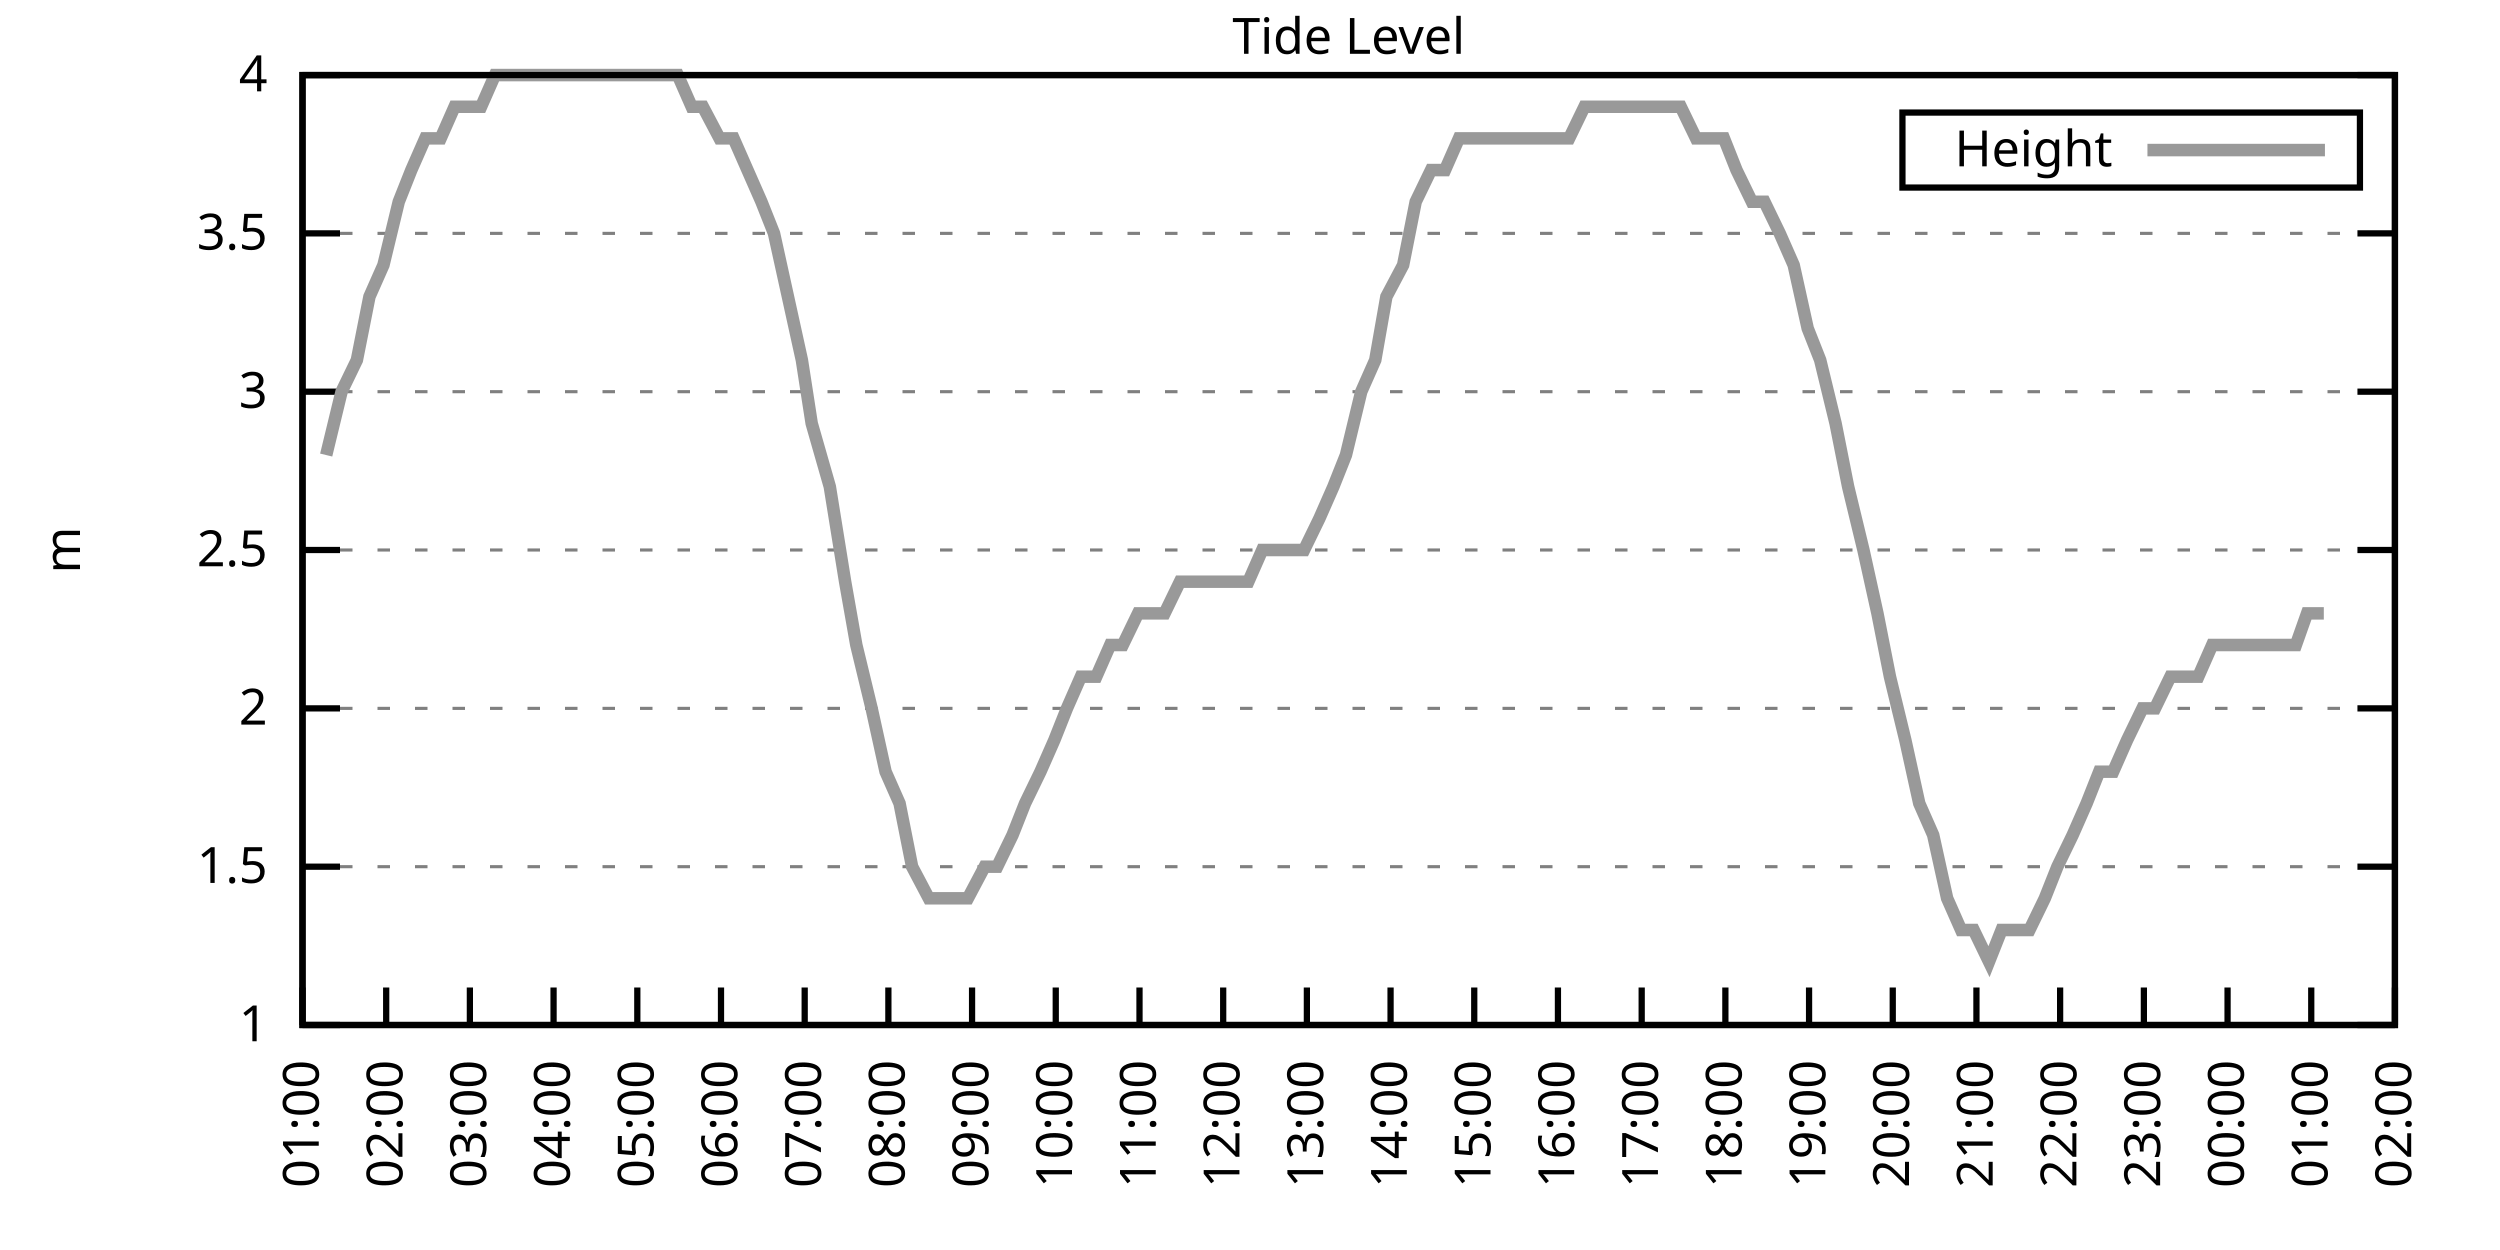
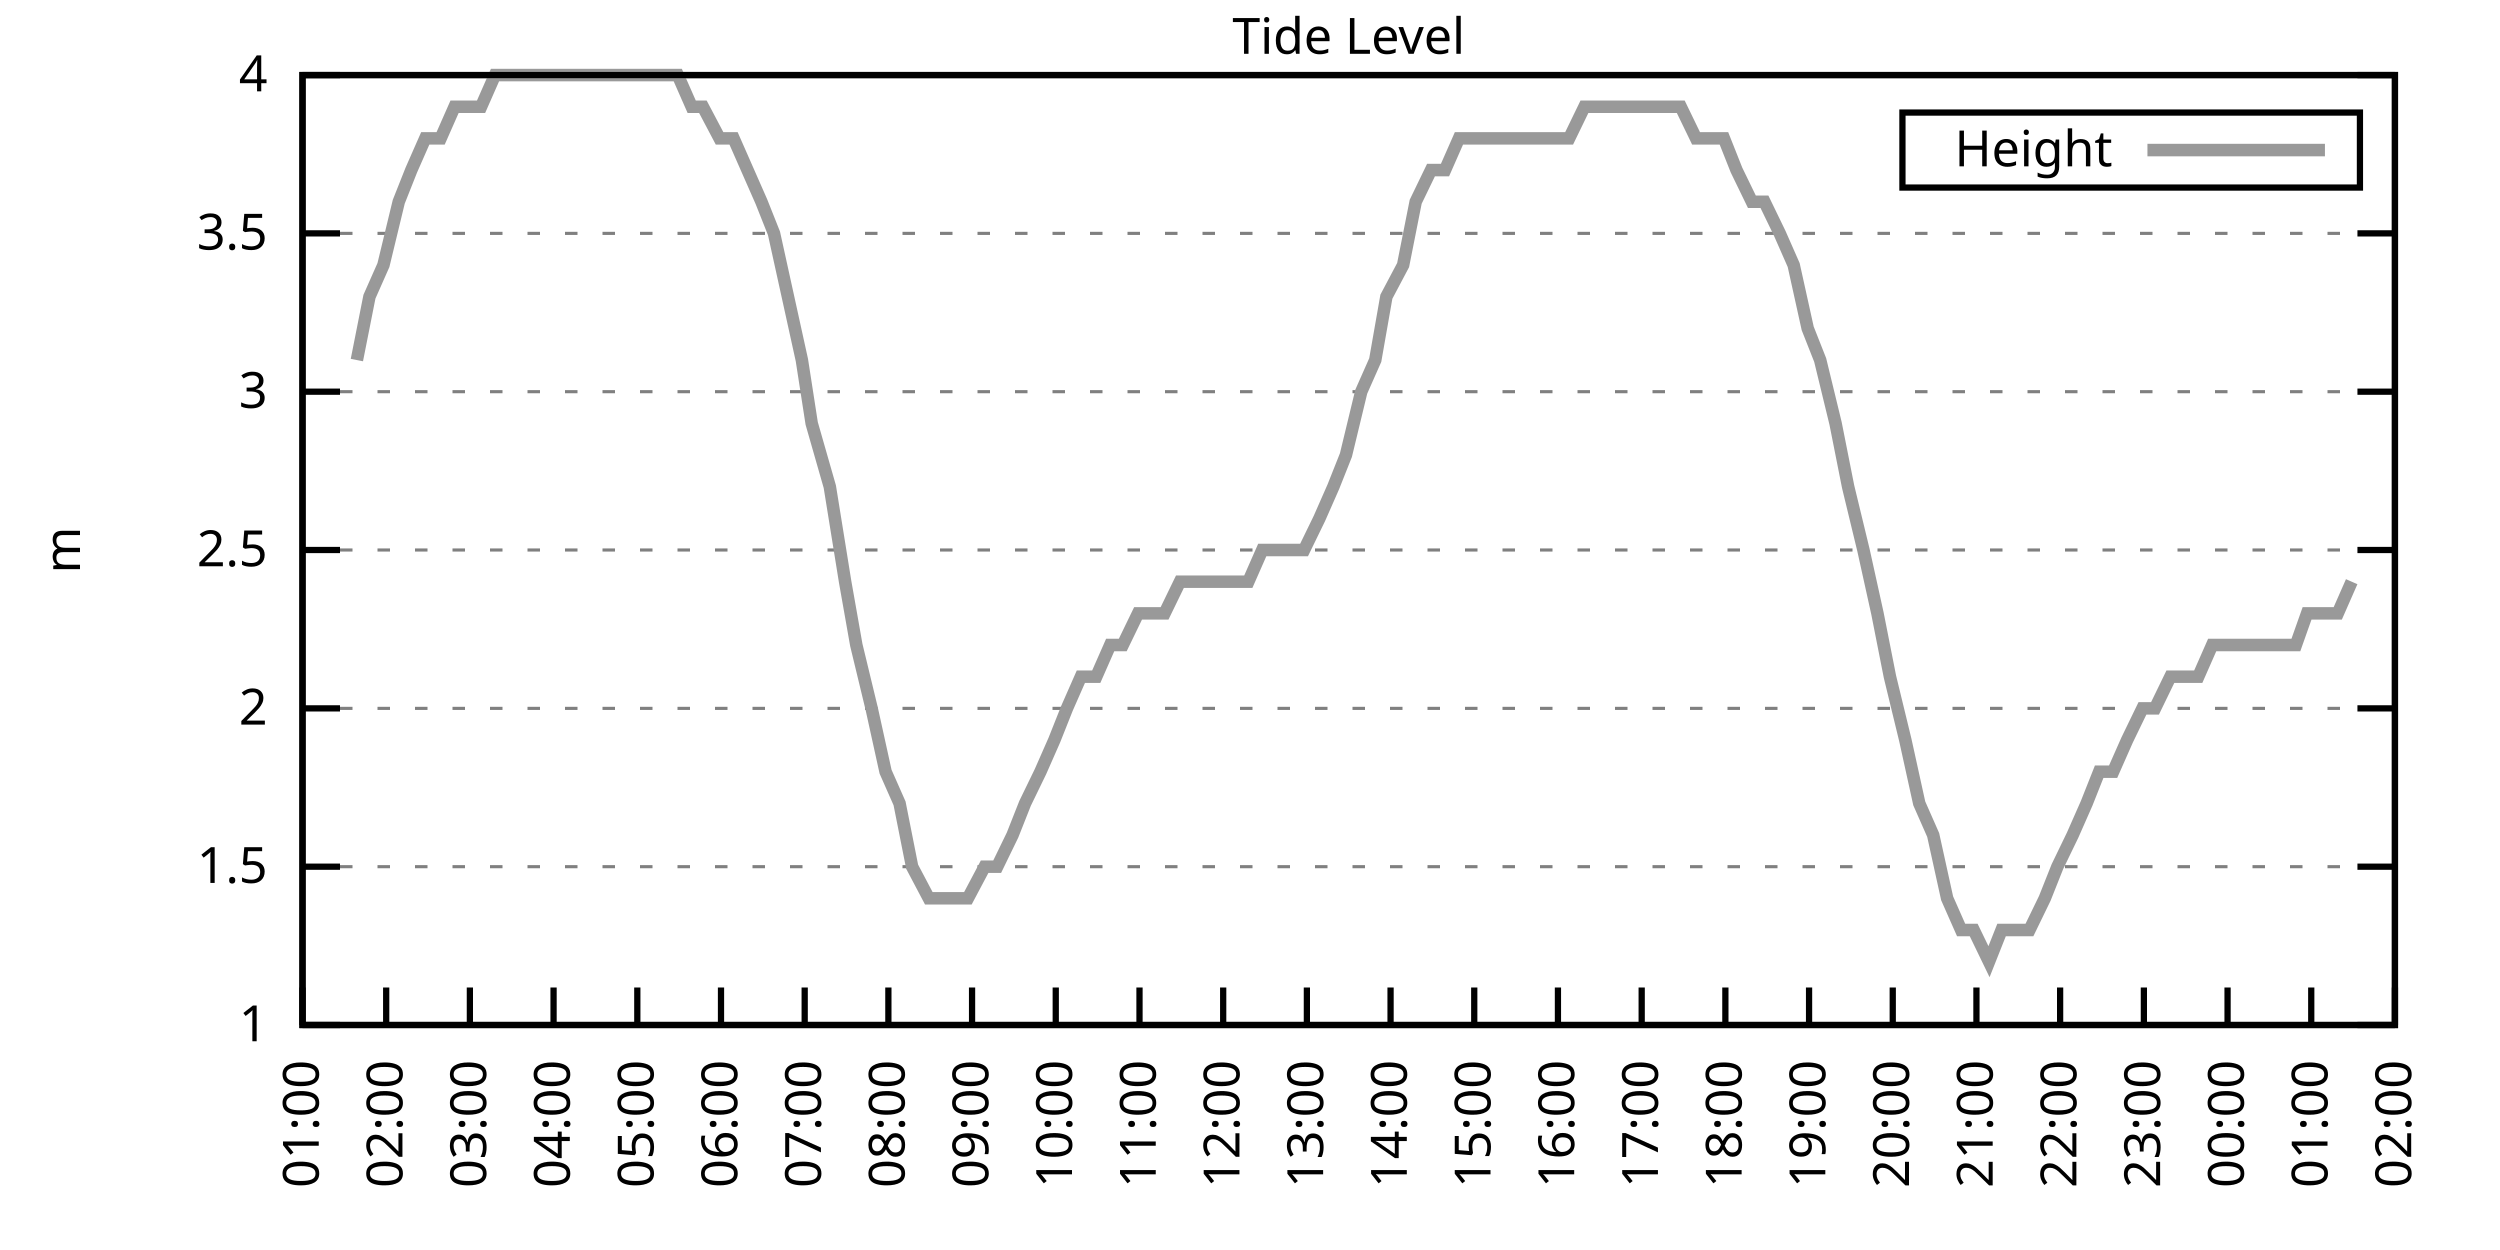
<svg xmlns="http://www.w3.org/2000/svg" xmlns:xlink="http://www.w3.org/1999/xlink" width="400" height="200" viewBox="0 0 400 200">
  <g id="gnuplot_canvas">
    <rect x="0" y="0" width="400" height="200" fill="none" />
    <defs>
      <circle id="gpDot" r="0.5" stroke-width="0.5" stroke="currentColor" />
      <path id="gpPt0" stroke-width="0.333" stroke="currentColor" d="M-1,0 h2 M0,-1 v2" />
      <path id="gpPt1" stroke-width="0.333" stroke="currentColor" d="M-1,-1 L1,1 M1,-1 L-1,1" />
      <path id="gpPt2" stroke-width="0.333" stroke="currentColor" d="M-1,0 L1,0 M0,-1 L0,1 M-1,-1 L1,1 M-1,1 L1,-1" />
      <rect id="gpPt3" stroke-width="0.333" stroke="currentColor" x="-1" y="-1" width="2" height="2" />
      <rect id="gpPt4" stroke-width="0.333" stroke="currentColor" fill="currentColor" x="-1" y="-1" width="2" height="2" />
      <circle id="gpPt5" stroke-width="0.333" stroke="currentColor" cx="0" cy="0" r="1" />
      <use xlink:href="#gpPt5" id="gpPt6" fill="currentColor" stroke="none" />
      <path id="gpPt7" stroke-width="0.333" stroke="currentColor" d="M0,-1.33 L-1.33,0.67 L1.33,0.67 z" />
      <use xlink:href="#gpPt7" id="gpPt8" fill="currentColor" stroke="none" />
      <use xlink:href="#gpPt7" id="gpPt9" stroke="currentColor" transform="rotate(180)" />
      <use xlink:href="#gpPt9" id="gpPt10" fill="currentColor" stroke="none" />
      <use xlink:href="#gpPt3" id="gpPt11" stroke="currentColor" transform="rotate(45)" />
      <use xlink:href="#gpPt11" id="gpPt12" fill="currentColor" stroke="none" />
      <path id="gpPt13" stroke-width="0.333" stroke="currentColor" d="M0,1.330 L1.265,0.411 L0.782,-1.067 L-0.782,-1.076 L-1.265,0.411 z" />
      <use xlink:href="#gpPt13" id="gpPt14" fill="currentColor" stroke="none" />
      <filter id="textbox" filterUnits="objectBoundingBox" x="0" y="0" height="1" width="1">
        <feFlood flood-color="white" flood-opacity="1" result="bgnd" />
        <feComposite in="SourceGraphic" in2="bgnd" operator="atop" />
      </filter>
      <filter id="greybox" filterUnits="objectBoundingBox" x="0" y="0" height="1" width="1">
        <feFlood flood-color="lightgrey" flood-opacity="1" result="grey" />
        <feComposite in="SourceGraphic" in2="grey" operator="atop" />
      </filter>
    </defs>
    <g fill="none" color="white" stroke="currentColor" stroke-width="1.00" stroke-linecap="butt" stroke-linejoin="miter">
</g>
    <g fill="none" color="black" stroke="currentColor" stroke-width="1.00" stroke-linecap="butt" stroke-linejoin="miter">
      <g stroke="none" shape-rendering="crispEdges">
        <polygon fill="rgb(255, 255, 255)" points="48.40,164.00 383.18,164.00 383.18,12.02 48.40,12.02 " />
      </g>
    </g>
    <g fill="none" color="black" stroke="currentColor" stroke-width="1.00" stroke-linecap="butt" stroke-linejoin="miter">
</g>
    <g fill="none" color="black" stroke="black" stroke-width="0.50" stroke-linecap="butt" stroke-linejoin="miter">
</g>
    <g fill="none" color="gray" stroke="currentColor" stroke-width="0.50" stroke-linecap="butt" stroke-linejoin="miter">
      <path stroke="gray" stroke-dasharray="2,4" class="gridline" d="M48.40,164.00 L383.19,164.00  " />
    </g>
    <g fill="none" color="gray" stroke="gray" stroke-width="1.00" stroke-linecap="butt" stroke-linejoin="miter">
</g>
    <g fill="none" color="black" stroke="currentColor" stroke-width="1.00" stroke-linecap="butt" stroke-linejoin="miter">
      <path stroke="black" d="M48.40,164.00 L54.40,164.00 M383.19,164.00 L377.19,164.00  " />
      <g transform="translate(42.80,166.60)" stroke="none" fill="black" font-family="Sans" font-size="8.00" text-anchor="end">
        <text>
          <tspan font-family="Sans"> 1</tspan>
        </text>
      </g>
    </g>
    <g fill="none" color="black" stroke="currentColor" stroke-width="1.00" stroke-linecap="butt" stroke-linejoin="miter">
</g>
    <g fill="none" color="black" stroke="black" stroke-width="0.50" stroke-linecap="butt" stroke-linejoin="miter">
</g>
    <g fill="none" color="gray" stroke="currentColor" stroke-width="0.50" stroke-linecap="butt" stroke-linejoin="miter">
      <path stroke="gray" stroke-dasharray="2,4" class="gridline" d="M48.40,138.67 L383.19,138.67  " />
    </g>
    <g fill="none" color="gray" stroke="gray" stroke-width="1.00" stroke-linecap="butt" stroke-linejoin="miter">
</g>
    <g fill="none" color="black" stroke="currentColor" stroke-width="1.00" stroke-linecap="butt" stroke-linejoin="miter">
      <path stroke="black" d="M48.40,138.67 L54.40,138.67 M383.19,138.67 L377.19,138.67  " />
      <g transform="translate(42.80,141.27)" stroke="none" fill="black" font-family="Sans" font-size="8.00" text-anchor="end">
        <text>
          <tspan font-family="Sans"> 1.5</tspan>
        </text>
      </g>
    </g>
    <g fill="none" color="black" stroke="currentColor" stroke-width="1.00" stroke-linecap="butt" stroke-linejoin="miter">
</g>
    <g fill="none" color="black" stroke="black" stroke-width="0.50" stroke-linecap="butt" stroke-linejoin="miter">
</g>
    <g fill="none" color="gray" stroke="currentColor" stroke-width="0.50" stroke-linecap="butt" stroke-linejoin="miter">
      <path stroke="gray" stroke-dasharray="2,4" class="gridline" d="M48.40,113.34 L383.19,113.34  " />
    </g>
    <g fill="none" color="gray" stroke="gray" stroke-width="1.00" stroke-linecap="butt" stroke-linejoin="miter">
</g>
    <g fill="none" color="black" stroke="currentColor" stroke-width="1.00" stroke-linecap="butt" stroke-linejoin="miter">
      <path stroke="black" d="M48.40,113.34 L54.40,113.34 M383.19,113.34 L377.19,113.34  " />
      <g transform="translate(42.80,115.94)" stroke="none" fill="black" font-family="Sans" font-size="8.00" text-anchor="end">
        <text>
          <tspan font-family="Sans"> 2</tspan>
        </text>
      </g>
    </g>
    <g fill="none" color="black" stroke="currentColor" stroke-width="1.00" stroke-linecap="butt" stroke-linejoin="miter">
</g>
    <g fill="none" color="black" stroke="black" stroke-width="0.50" stroke-linecap="butt" stroke-linejoin="miter">
</g>
    <g fill="none" color="gray" stroke="currentColor" stroke-width="0.50" stroke-linecap="butt" stroke-linejoin="miter">
      <path stroke="gray" stroke-dasharray="2,4" class="gridline" d="M48.40,88.00 L383.19,88.00  " />
    </g>
    <g fill="none" color="gray" stroke="gray" stroke-width="1.00" stroke-linecap="butt" stroke-linejoin="miter">
</g>
    <g fill="none" color="black" stroke="currentColor" stroke-width="1.00" stroke-linecap="butt" stroke-linejoin="miter">
      <path stroke="black" d="M48.40,88.00 L54.40,88.00 M383.19,88.00 L377.19,88.00  " />
      <g transform="translate(42.80,90.60)" stroke="none" fill="black" font-family="Sans" font-size="8.00" text-anchor="end">
        <text>
          <tspan font-family="Sans"> 2.5</tspan>
        </text>
      </g>
    </g>
    <g fill="none" color="black" stroke="currentColor" stroke-width="1.00" stroke-linecap="butt" stroke-linejoin="miter">
</g>
    <g fill="none" color="black" stroke="black" stroke-width="0.50" stroke-linecap="butt" stroke-linejoin="miter">
</g>
    <g fill="none" color="gray" stroke="currentColor" stroke-width="0.50" stroke-linecap="butt" stroke-linejoin="miter">
      <path stroke="gray" stroke-dasharray="2,4" class="gridline" d="M48.40,62.67 L383.19,62.67  " />
    </g>
    <g fill="none" color="gray" stroke="gray" stroke-width="1.00" stroke-linecap="butt" stroke-linejoin="miter">
</g>
    <g fill="none" color="black" stroke="currentColor" stroke-width="1.00" stroke-linecap="butt" stroke-linejoin="miter">
      <path stroke="black" d="M48.40,62.67 L54.40,62.67 M383.19,62.67 L377.19,62.67  " />
      <g transform="translate(42.80,65.27)" stroke="none" fill="black" font-family="Sans" font-size="8.00" text-anchor="end">
        <text>
          <tspan font-family="Sans"> 3</tspan>
        </text>
      </g>
    </g>
    <g fill="none" color="black" stroke="currentColor" stroke-width="1.00" stroke-linecap="butt" stroke-linejoin="miter">
</g>
    <g fill="none" color="black" stroke="black" stroke-width="0.50" stroke-linecap="butt" stroke-linejoin="miter">
</g>
    <g fill="none" color="gray" stroke="currentColor" stroke-width="0.50" stroke-linecap="butt" stroke-linejoin="miter">
      <path stroke="gray" stroke-dasharray="2,4" class="gridline" d="M48.40,37.34 L383.19,37.34  " />
    </g>
    <g fill="none" color="gray" stroke="gray" stroke-width="1.00" stroke-linecap="butt" stroke-linejoin="miter">
</g>
    <g fill="none" color="black" stroke="currentColor" stroke-width="1.00" stroke-linecap="butt" stroke-linejoin="miter">
      <path stroke="black" d="M48.40,37.34 L54.40,37.34 M383.19,37.34 L377.19,37.34  " />
      <g transform="translate(42.80,39.94)" stroke="none" fill="black" font-family="Sans" font-size="8.00" text-anchor="end">
        <text>
          <tspan font-family="Sans"> 3.5</tspan>
        </text>
      </g>
    </g>
    <g fill="none" color="black" stroke="currentColor" stroke-width="1.00" stroke-linecap="butt" stroke-linejoin="miter">
</g>
    <g fill="none" color="black" stroke="black" stroke-width="0.50" stroke-linecap="butt" stroke-linejoin="miter">
</g>
    <g fill="none" color="gray" stroke="currentColor" stroke-width="0.50" stroke-linecap="butt" stroke-linejoin="miter">
      <path stroke="gray" stroke-dasharray="2,4" class="gridline" d="M48.40,12.01 L383.19,12.01  " />
    </g>
    <g fill="none" color="gray" stroke="gray" stroke-width="1.00" stroke-linecap="butt" stroke-linejoin="miter">
</g>
    <g fill="none" color="black" stroke="currentColor" stroke-width="1.00" stroke-linecap="butt" stroke-linejoin="miter">
      <path stroke="black" d="M48.40,12.01 L54.40,12.01 M383.19,12.01 L377.19,12.01  " />
      <g transform="translate(42.80,14.61)" stroke="none" fill="black" font-family="Sans" font-size="8.00" text-anchor="end">
        <text>
          <tspan font-family="Sans"> 4</tspan>
        </text>
      </g>
    </g>
    <g fill="none" color="black" stroke="currentColor" stroke-width="1.00" stroke-linecap="butt" stroke-linejoin="miter">
      <path stroke="black" d="M48.40,164.00 L48.40,158.00  " />
      <g transform="translate(51.00,169.60) rotate(270.00)" stroke="none" fill="black" font-family="Sans" font-size="8.00" text-anchor="end">
        <text>
          <tspan font-family="Sans">01:00</tspan>
        </text>
      </g>
    </g>
    <g fill="none" color="black" stroke="currentColor" stroke-width="1.00" stroke-linecap="butt" stroke-linejoin="miter">
      <path stroke="black" d="M61.79,164.00 L61.79,158.00  " />
      <g transform="translate(64.39,169.60) rotate(270.00)" stroke="none" fill="black" font-family="Sans" font-size="8.00" text-anchor="end">
        <text>
          <tspan font-family="Sans">02:00</tspan>
        </text>
      </g>
    </g>
    <g fill="none" color="black" stroke="currentColor" stroke-width="1.00" stroke-linecap="butt" stroke-linejoin="miter">
      <path stroke="black" d="M75.18,164.00 L75.18,158.00  " />
      <g transform="translate(77.78,169.60) rotate(270.00)" stroke="none" fill="black" font-family="Sans" font-size="8.00" text-anchor="end">
        <text>
          <tspan font-family="Sans">03:00</tspan>
        </text>
      </g>
    </g>
    <g fill="none" color="black" stroke="currentColor" stroke-width="1.00" stroke-linecap="butt" stroke-linejoin="miter">
      <path stroke="black" d="M88.57,164.00 L88.57,158.00  " />
      <g transform="translate(91.17,169.60) rotate(270.00)" stroke="none" fill="black" font-family="Sans" font-size="8.00" text-anchor="end">
        <text>
          <tspan font-family="Sans">04:00</tspan>
        </text>
      </g>
    </g>
    <g fill="none" color="black" stroke="currentColor" stroke-width="1.00" stroke-linecap="butt" stroke-linejoin="miter">
      <path stroke="black" d="M101.97,164.00 L101.97,158.00  " />
      <g transform="translate(104.57,169.60) rotate(270.00)" stroke="none" fill="black" font-family="Sans" font-size="8.00" text-anchor="end">
        <text>
          <tspan font-family="Sans">05:00</tspan>
        </text>
      </g>
    </g>
    <g fill="none" color="black" stroke="currentColor" stroke-width="1.00" stroke-linecap="butt" stroke-linejoin="miter">
      <path stroke="black" d="M115.36,164.00 L115.36,158.00  " />
      <g transform="translate(117.96,169.60) rotate(270.00)" stroke="none" fill="black" font-family="Sans" font-size="8.00" text-anchor="end">
        <text>
          <tspan font-family="Sans">06:00</tspan>
        </text>
      </g>
    </g>
    <g fill="none" color="black" stroke="currentColor" stroke-width="1.00" stroke-linecap="butt" stroke-linejoin="miter">
      <path stroke="black" d="M128.75,164.00 L128.75,158.00  " />
      <g transform="translate(131.35,169.60) rotate(270.00)" stroke="none" fill="black" font-family="Sans" font-size="8.00" text-anchor="end">
        <text>
          <tspan font-family="Sans">07:00</tspan>
        </text>
      </g>
    </g>
    <g fill="none" color="black" stroke="currentColor" stroke-width="1.00" stroke-linecap="butt" stroke-linejoin="miter">
      <path stroke="black" d="M142.14,164.00 L142.14,158.00  " />
      <g transform="translate(144.74,169.60) rotate(270.00)" stroke="none" fill="black" font-family="Sans" font-size="8.00" text-anchor="end">
        <text>
          <tspan font-family="Sans">08:00</tspan>
        </text>
      </g>
    </g>
    <g fill="none" color="black" stroke="currentColor" stroke-width="1.00" stroke-linecap="butt" stroke-linejoin="miter">
      <path stroke="black" d="M155.53,164.00 L155.53,158.00  " />
      <g transform="translate(158.13,169.60) rotate(270.00)" stroke="none" fill="black" font-family="Sans" font-size="8.00" text-anchor="end">
        <text>
          <tspan font-family="Sans">09:00</tspan>
        </text>
      </g>
    </g>
    <g fill="none" color="black" stroke="currentColor" stroke-width="1.00" stroke-linecap="butt" stroke-linejoin="miter">
      <path stroke="black" d="M168.92,164.00 L168.92,158.00  " />
      <g transform="translate(171.52,169.60) rotate(270.00)" stroke="none" fill="black" font-family="Sans" font-size="8.00" text-anchor="end">
        <text>
          <tspan font-family="Sans">10:00</tspan>
        </text>
      </g>
    </g>
    <g fill="none" color="black" stroke="currentColor" stroke-width="1.00" stroke-linecap="butt" stroke-linejoin="miter">
      <path stroke="black" d="M182.32,164.00 L182.32,158.00  " />
      <g transform="translate(184.92,169.60) rotate(270.00)" stroke="none" fill="black" font-family="Sans" font-size="8.00" text-anchor="end">
        <text>
          <tspan font-family="Sans">11:00</tspan>
        </text>
      </g>
    </g>
    <g fill="none" color="black" stroke="currentColor" stroke-width="1.00" stroke-linecap="butt" stroke-linejoin="miter">
      <path stroke="black" d="M195.71,164.00 L195.71,158.00  " />
      <g transform="translate(198.31,169.60) rotate(270.00)" stroke="none" fill="black" font-family="Sans" font-size="8.00" text-anchor="end">
        <text>
          <tspan font-family="Sans">12:00</tspan>
        </text>
      </g>
    </g>
    <g fill="none" color="black" stroke="currentColor" stroke-width="1.00" stroke-linecap="butt" stroke-linejoin="miter">
      <path stroke="black" d="M209.10,164.00 L209.10,158.00  " />
      <g transform="translate(211.70,169.60) rotate(270.00)" stroke="none" fill="black" font-family="Sans" font-size="8.00" text-anchor="end">
        <text>
          <tspan font-family="Sans">13:00</tspan>
        </text>
      </g>
    </g>
    <g fill="none" color="black" stroke="currentColor" stroke-width="1.00" stroke-linecap="butt" stroke-linejoin="miter">
      <path stroke="black" d="M222.49,164.00 L222.49,158.00  " />
      <g transform="translate(225.09,169.60) rotate(270.00)" stroke="none" fill="black" font-family="Sans" font-size="8.00" text-anchor="end">
        <text>
          <tspan font-family="Sans">14:00</tspan>
        </text>
      </g>
    </g>
    <g fill="none" color="black" stroke="currentColor" stroke-width="1.00" stroke-linecap="butt" stroke-linejoin="miter">
      <path stroke="black" d="M235.88,164.00 L235.88,158.00  " />
      <g transform="translate(238.48,169.60) rotate(270.00)" stroke="none" fill="black" font-family="Sans" font-size="8.00" text-anchor="end">
        <text>
          <tspan font-family="Sans">15:00</tspan>
        </text>
      </g>
    </g>
    <g fill="none" color="black" stroke="currentColor" stroke-width="1.00" stroke-linecap="butt" stroke-linejoin="miter">
      <path stroke="black" d="M249.27,164.00 L249.27,158.00  " />
      <g transform="translate(251.87,169.60) rotate(270.00)" stroke="none" fill="black" font-family="Sans" font-size="8.00" text-anchor="end">
        <text>
          <tspan font-family="Sans">16:00</tspan>
        </text>
      </g>
    </g>
    <g fill="none" color="black" stroke="currentColor" stroke-width="1.00" stroke-linecap="butt" stroke-linejoin="miter">
      <path stroke="black" d="M262.67,164.00 L262.67,158.00  " />
      <g transform="translate(265.27,169.60) rotate(270.00)" stroke="none" fill="black" font-family="Sans" font-size="8.00" text-anchor="end">
        <text>
          <tspan font-family="Sans">17:00</tspan>
        </text>
      </g>
    </g>
    <g fill="none" color="black" stroke="currentColor" stroke-width="1.00" stroke-linecap="butt" stroke-linejoin="miter">
      <path stroke="black" d="M276.06,164.00 L276.06,158.00  " />
      <g transform="translate(278.66,169.60) rotate(270.00)" stroke="none" fill="black" font-family="Sans" font-size="8.00" text-anchor="end">
        <text>
          <tspan font-family="Sans">18:00</tspan>
        </text>
      </g>
    </g>
    <g fill="none" color="black" stroke="currentColor" stroke-width="1.00" stroke-linecap="butt" stroke-linejoin="miter">
      <path stroke="black" d="M289.45,164.00 L289.45,158.00  " />
      <g transform="translate(292.05,169.60) rotate(270.00)" stroke="none" fill="black" font-family="Sans" font-size="8.00" text-anchor="end">
        <text>
          <tspan font-family="Sans">19:00</tspan>
        </text>
      </g>
    </g>
    <g fill="none" color="black" stroke="currentColor" stroke-width="1.00" stroke-linecap="butt" stroke-linejoin="miter">
      <path stroke="black" d="M302.84,164.00 L302.84,158.00  " />
      <g transform="translate(305.44,169.60) rotate(270.00)" stroke="none" fill="black" font-family="Sans" font-size="8.00" text-anchor="end">
        <text>
          <tspan font-family="Sans">20:00</tspan>
        </text>
      </g>
    </g>
    <g fill="none" color="black" stroke="currentColor" stroke-width="1.00" stroke-linecap="butt" stroke-linejoin="miter">
      <path stroke="black" d="M316.23,164.00 L316.23,158.00  " />
      <g transform="translate(318.83,169.60) rotate(270.00)" stroke="none" fill="black" font-family="Sans" font-size="8.00" text-anchor="end">
        <text>
          <tspan font-family="Sans">21:00</tspan>
        </text>
      </g>
    </g>
    <g fill="none" color="black" stroke="currentColor" stroke-width="1.00" stroke-linecap="butt" stroke-linejoin="miter">
      <path stroke="black" d="M329.62,164.00 L329.62,158.00  " />
      <g transform="translate(332.22,169.60) rotate(270.00)" stroke="none" fill="black" font-family="Sans" font-size="8.00" text-anchor="end">
        <text>
          <tspan font-family="Sans">22:00</tspan>
        </text>
      </g>
    </g>
    <g fill="none" color="black" stroke="currentColor" stroke-width="1.00" stroke-linecap="butt" stroke-linejoin="miter">
      <path stroke="black" d="M343.02,164.00 L343.02,158.00  " />
      <g transform="translate(345.62,169.60) rotate(270.00)" stroke="none" fill="black" font-family="Sans" font-size="8.00" text-anchor="end">
        <text>
          <tspan font-family="Sans">23:00</tspan>
        </text>
      </g>
    </g>
    <g fill="none" color="black" stroke="currentColor" stroke-width="1.00" stroke-linecap="butt" stroke-linejoin="miter">
      <path stroke="black" d="M356.41,164.00 L356.41,158.00  " />
      <g transform="translate(359.01,169.60) rotate(270.00)" stroke="none" fill="black" font-family="Sans" font-size="8.00" text-anchor="end">
        <text>
          <tspan font-family="Sans">00:00</tspan>
        </text>
      </g>
    </g>
    <g fill="none" color="black" stroke="currentColor" stroke-width="1.00" stroke-linecap="butt" stroke-linejoin="miter">
      <path stroke="black" d="M369.80,164.00 L369.80,158.00  " />
      <g transform="translate(372.40,169.60) rotate(270.00)" stroke="none" fill="black" font-family="Sans" font-size="8.00" text-anchor="end">
        <text>
          <tspan font-family="Sans">01:00</tspan>
        </text>
      </g>
    </g>
    <g fill="none" color="black" stroke="currentColor" stroke-width="1.00" stroke-linecap="butt" stroke-linejoin="miter">
      <path stroke="black" d="M383.19,164.00 L383.19,158.00  " />
      <g transform="translate(385.79,169.60) rotate(270.00)" stroke="none" fill="black" font-family="Sans" font-size="8.00" text-anchor="end">
        <text>
          <tspan font-family="Sans">02:00</tspan>
        </text>
      </g>
    </g>
    <g fill="none" color="black" stroke="currentColor" stroke-width="1.00" stroke-linecap="butt" stroke-linejoin="miter">
</g>
    <g fill="none" color="black" stroke="currentColor" stroke-width="1.00" stroke-linecap="butt" stroke-linejoin="miter">
      <path stroke="black" d="M48.40,12.01 L48.40,164.00 L383.19,164.00 L383.19,12.01 L48.40,12.01 Z  " />
    </g>
    <g fill="none" color="black" stroke="currentColor" stroke-width="1.00" stroke-linecap="butt" stroke-linejoin="miter">
</g>
    <g fill="none" color="black" stroke="currentColor" stroke-width="1.00" stroke-linecap="butt" stroke-linejoin="miter">
      <path stroke="black" d="M304.39,30.01 L304.39,18.01 L377.59,18.01 L377.59,30.01 L304.39,30.01 Z  " />
    </g>
    <g id="Tide_level_plot_1">
      <g fill="none" color="white" stroke="black" stroke-width="2.00" stroke-linecap="butt" stroke-linejoin="miter">
</g>
      <g fill="none" color="black" stroke="currentColor" stroke-width="2.00" stroke-linecap="butt" stroke-linejoin="miter">
        <g transform="translate(337.99,26.61)" stroke="none" fill="black" font-family="Sans" font-size="8.00" text-anchor="end">
          <text>
            <tspan font-family="Sans">Height</tspan>
          </text>
        </g>
      </g>
      <g fill="none" color="black" stroke="currentColor" stroke-width="2.00" stroke-linecap="butt" stroke-linejoin="miter">
-         <path stroke="rgb(153, 153, 153)" d="M343.59,24.01 L371.99,24.01 M52.19,72.81 L54.65,62.67 L57.10,57.61 L59.11,47.47 L61.35,42.41 L63.80,32.28   L65.81,27.21 L68.04,22.14 L70.50,22.14 L72.73,17.08 L74.96,17.08 L76.97,17.08 L79.20,12.01 L81.66,12.01   L83.66,12.01 L85.90,12.01 L87.91,12.01 L89.91,12.01 L92.59,12.01 L94.82,12.01 L97.06,12.01 L99.29,12.01   L101.52,12.01 L103.53,12.01 L106.21,12.01 L108.44,12.01 L110.67,17.08 L112.46,17.08 L115.13,22.14 L117.37,22.14   L119.60,27.21 L121.83,32.28 L123.84,37.34 L126.07,47.47 L128.30,57.61 L129.87,67.74 L132.77,77.87 L135.22,93.07   L137.01,103.20 L139.46,113.34 L141.69,123.47 L143.93,128.54 L145.94,138.67 L148.61,143.73 L150.40,143.73 L153.08,143.73   L154.86,143.73 L157.54,138.67 L159.55,138.67 L162.01,133.60 L164.01,128.54 L166.47,123.47 L168.70,118.40 L170.71,113.34   L172.94,108.27 L175.40,108.27 L177.63,103.20 L179.64,103.20 L182.09,98.14 L184.10,98.14 L186.33,98.14 L188.79,93.07   L191.02,93.07 L193.25,93.07 L195.26,93.07 L197.49,93.07 L199.73,93.07 L201.96,88.00 L204.41,88.00 L206.42,88.00   L208.65,88.00 L211.11,82.94 L213.34,77.87 L215.35,72.81 L217.80,62.67 L220.04,57.61 L221.82,47.47 L224.50,42.41   L226.51,32.28 L228.96,27.21 L231.20,27.21 L233.43,22.14 L235.44,22.14 L237.44,22.14 L240.12,22.14 L242.13,22.14   L244.36,22.14 L246.82,22.14 L249.05,22.14 L251.06,22.14 L253.51,17.08 L255.75,17.08 L257.98,17.08 L259.99,17.08   L262.44,17.08 L264.45,17.08 L266.91,17.08 L268.92,17.08 L271.37,22.14 L273.38,22.14 L275.83,22.14 L277.84,27.21   L280.30,32.28 L282.31,32.28 L284.76,37.34 L286.99,42.41 L289.23,52.54 L291.23,57.61 L293.69,67.74 L295.70,77.87   L298.15,88.00 L300.39,98.14 L302.39,108.27 L304.85,118.40 L307.08,128.54 L309.31,133.60 L311.54,143.73 L313.78,148.80   L315.79,148.80 L318.24,153.87 L320.25,148.80 L322.70,148.80 L324.71,148.80 L327.17,143.73 L329.18,138.67 L331.63,133.60   L333.86,128.54 L335.87,123.47 L338.10,123.47 L340.34,118.40 L342.79,113.34 L344.80,113.34 L347.26,108.27 L349.04,108.27   L351.72,108.27 L353.95,103.20 L356.18,103.20 L358.42,103.20 L360.65,103.20 L362.66,103.20 L364.89,103.20 L367.34,103.20   L369.13,98.14 L371.81,98.14  " />
+         <path stroke="rgb(153, 153, 153)" d="M343.59,24.01 L371.99,24.01 M57.10,57.61 L59.11,47.47 L61.35,42.41 L63.80,32.28 L65.81,27.21 L68.04,22.14   L70.50,22.14 L72.73,17.08 L74.96,17.08 L76.97,17.08 L79.20,12.01 L81.66,12.01 L83.66,12.01 L85.90,12.01   L87.91,12.01 L89.91,12.01 L92.59,12.01 L94.82,12.01 L97.06,12.01 L99.29,12.01 L101.52,12.01 L103.53,12.01   L106.21,12.01 L108.44,12.01 L110.67,17.08 L112.46,17.08 L115.13,22.14 L117.37,22.14 L119.60,27.21 L121.83,32.28   L123.84,37.34 L126.07,47.47 L128.30,57.61 L129.87,67.74 L132.77,77.87 L135.22,93.07 L137.01,103.20 L139.46,113.34   L141.69,123.47 L143.93,128.54 L145.94,138.67 L148.61,143.73 L150.40,143.73 L153.08,143.73 L154.86,143.73 L157.54,138.67   L159.55,138.67 L162.01,133.60 L164.01,128.54 L166.47,123.47 L168.70,118.40 L170.71,113.34 L172.94,108.27 L175.40,108.27   L177.63,103.20 L179.64,103.20 L182.09,98.14 L184.10,98.14 L186.33,98.14 L188.79,93.07 L191.02,93.07 L193.25,93.07   L195.26,93.07 L197.49,93.07 L199.73,93.07 L201.96,88.00 L204.41,88.00 L206.42,88.00 L208.65,88.00 L211.11,82.94   L213.34,77.87 L215.35,72.81 L217.80,62.67 L220.04,57.61 L221.82,47.47 L224.50,42.41 L226.51,32.28 L228.96,27.21   L231.20,27.21 L233.43,22.14 L235.44,22.14 L237.44,22.14 L240.12,22.14 L242.13,22.14 L244.36,22.14 L246.82,22.14   L249.05,22.14 L251.06,22.14 L253.51,17.08 L255.75,17.08 L257.98,17.08 L259.99,17.08 L262.44,17.08 L264.45,17.08   L266.91,17.08 L268.92,17.08 L271.37,22.14 L273.38,22.14 L275.83,22.14 L277.84,27.21 L280.30,32.28 L282.31,32.28   L284.76,37.34 L286.99,42.41 L289.23,52.54 L291.23,57.61 L293.69,67.74 L295.70,77.87 L298.15,88.00 L300.39,98.14   L302.39,108.27 L304.85,118.40 L307.08,128.54 L309.31,133.60 L311.54,143.73 L313.78,148.80 L315.79,148.80 L318.24,153.87   L320.25,148.80 L322.70,148.80 L324.71,148.80 L327.17,143.73 L329.18,138.67 L331.63,133.60 L333.86,128.54 L335.87,123.47   L338.10,123.47 L340.34,118.40 L342.79,113.34 L344.80,113.34 L347.26,108.27 L349.04,108.27 L351.72,108.27 L353.95,103.20   L356.18,103.20 L358.42,103.20 L360.65,103.20 L362.66,103.20 L364.89,103.20 L367.34,103.20 L369.13,98.14 L371.81,98.14   L374.04,98.14 L376.27,93.07  " />
      </g>
    </g>
    <g fill="none" color="black" stroke="currentColor" stroke-width="2.00" stroke-linecap="butt" stroke-linejoin="miter">
</g>
    <g fill="none" color="black" stroke="black" stroke-width="1.00" stroke-linecap="butt" stroke-linejoin="miter">
</g>
    <g fill="none" color="black" stroke="currentColor" stroke-width="1.00" stroke-linecap="butt" stroke-linejoin="miter">
      <path stroke="black" d="M48.40,12.01 L48.40,164.00 L383.19,164.00 L383.19,12.01 L48.40,12.01 Z  " />
      <g transform="translate(12.80,88.01) rotate(270.00)" stroke="none" fill="black" font-family="Sans" font-size="8.00" text-anchor="middle">
        <text>
          <tspan font-family="Sans">m</tspan>
        </text>
      </g>
    </g>
    <g fill="none" color="black" stroke="currentColor" stroke-width="1.00" stroke-linecap="butt" stroke-linejoin="miter">
</g>
    <g fill="none" color="black" stroke="currentColor" stroke-width="1.00" stroke-linecap="butt" stroke-linejoin="miter">
      <g transform="translate(215.79,8.61)" stroke="none" fill="black" font-family="Sans" font-size="8.00" text-anchor="middle">
        <text>
          <tspan font-family="Sans">Tide Level</tspan>
        </text>
      </g>
    </g>
    <g fill="none" color="black" stroke="currentColor" stroke-width="1.00" stroke-linecap="butt" stroke-linejoin="miter">
</g>
  </g>
</svg>
